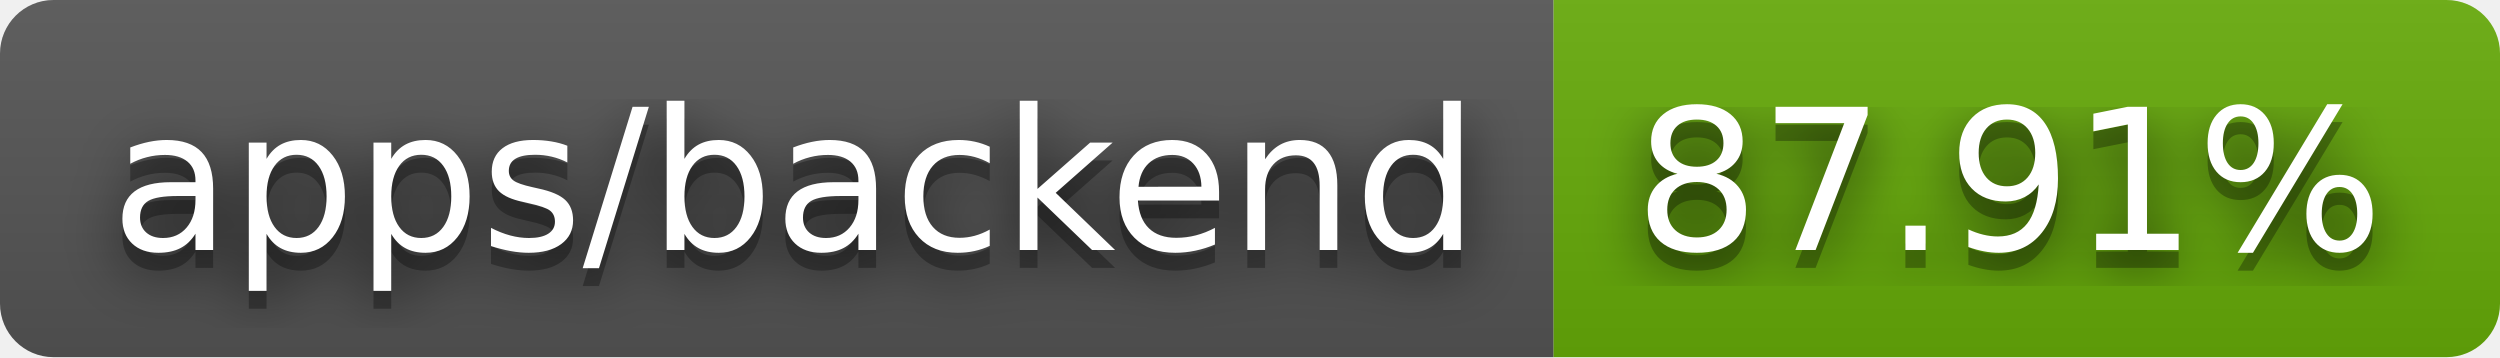
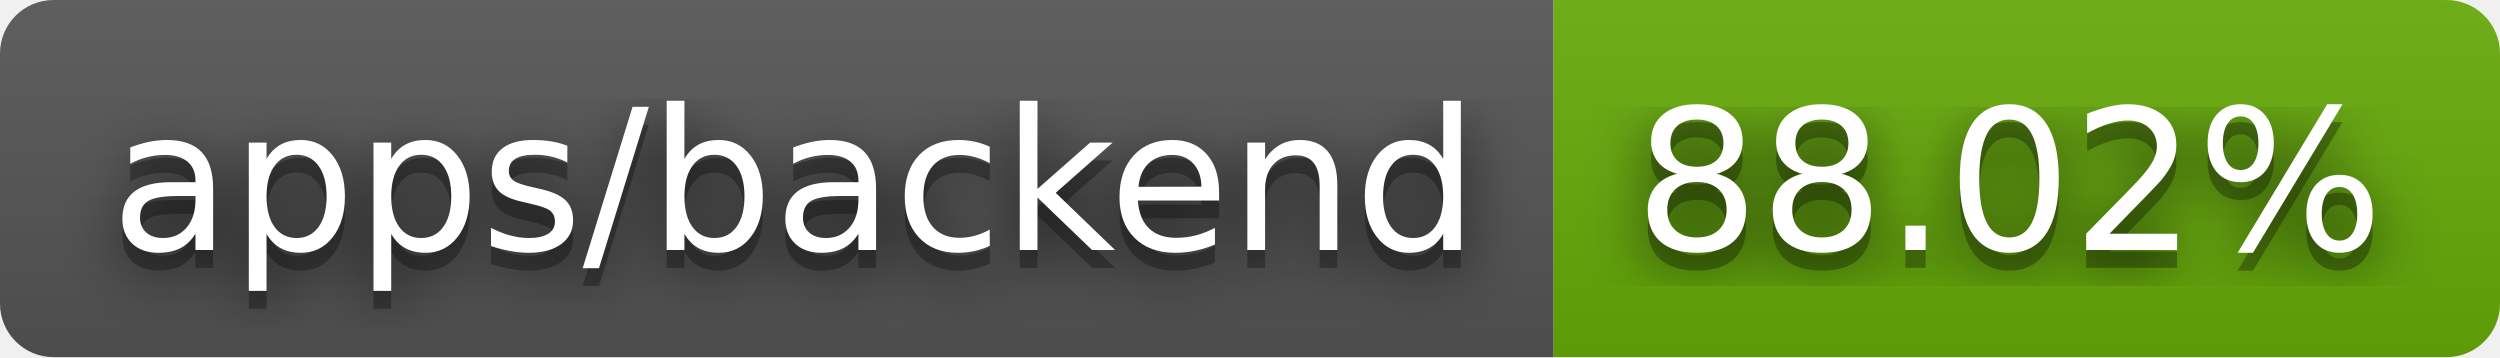
- <svg xmlns="http://www.w3.org/2000/svg" width="140" height="20" role="img" aria-label="apps/backend: 87.91%">
+ <svg xmlns="http://www.w3.org/2000/svg" width="140" height="20" role="img" aria-label="apps/backend: 88.02%">
  <filter id="blur">
    <feGaussianBlur stdDeviation="16" />
  </filter>
  <linearGradient id="s" x2="0" y2="100%">
    <stop offset="0" stop-color="#bbb" stop-opacity=".1" />
    <stop offset="1" stop-opacity=".1" />
  </linearGradient>
  <clipPath id="r">
    <rect width="140" height="20" rx="3" />
  </clipPath>
  <g clip-path="url(#r)">
    <rect width="87" height="20" fill="#555" />
    <rect x="87" width="53" height="20" fill="#67ac09" />
    <rect width="140" height="20" fill="url(#s)" />
  </g>
  <g fill="#fff" text-anchor="middle" font-family="Verdana,Geneva,DejaVu Sans,sans-serif" text-rendering="geometricPrecision" font-size="110">
    <g transform="scale(.1)">
      <g aria-hidden="true" fill="#010101">
        <text x="445" y="150" fill-opacity=".8" filter="url(#blur)" textLength="770">apps/backend</text>
        <text x="445" y="150" fill-opacity=".3" textLength="770">apps/backend</text>
      </g>
      <text x="445" y="140" textLength="770">apps/backend</text>
    </g>
    <g transform="scale(.1)">
      <g aria-hidden="true" fill="#010101">
-         <text x="1125" y="150" fill-opacity=".8" filter="url(#blur)" textLength="430">87.91%</text>
-         <text x="1125" y="150" fill-opacity=".3" textLength="430">87.91%</text>
+         <text x="1125" y="150" fill-opacity=".8" filter="url(#blur)" textLength="430">88.02%</text>
+         <text x="1125" y="150" fill-opacity=".3" textLength="430">88.02%</text>
      </g>
-       <text x="1125" y="140" textLength="430">87.91%</text>
+       <text x="1125" y="140" textLength="430">88.02%</text>
    </g>
  </g>
</svg>
